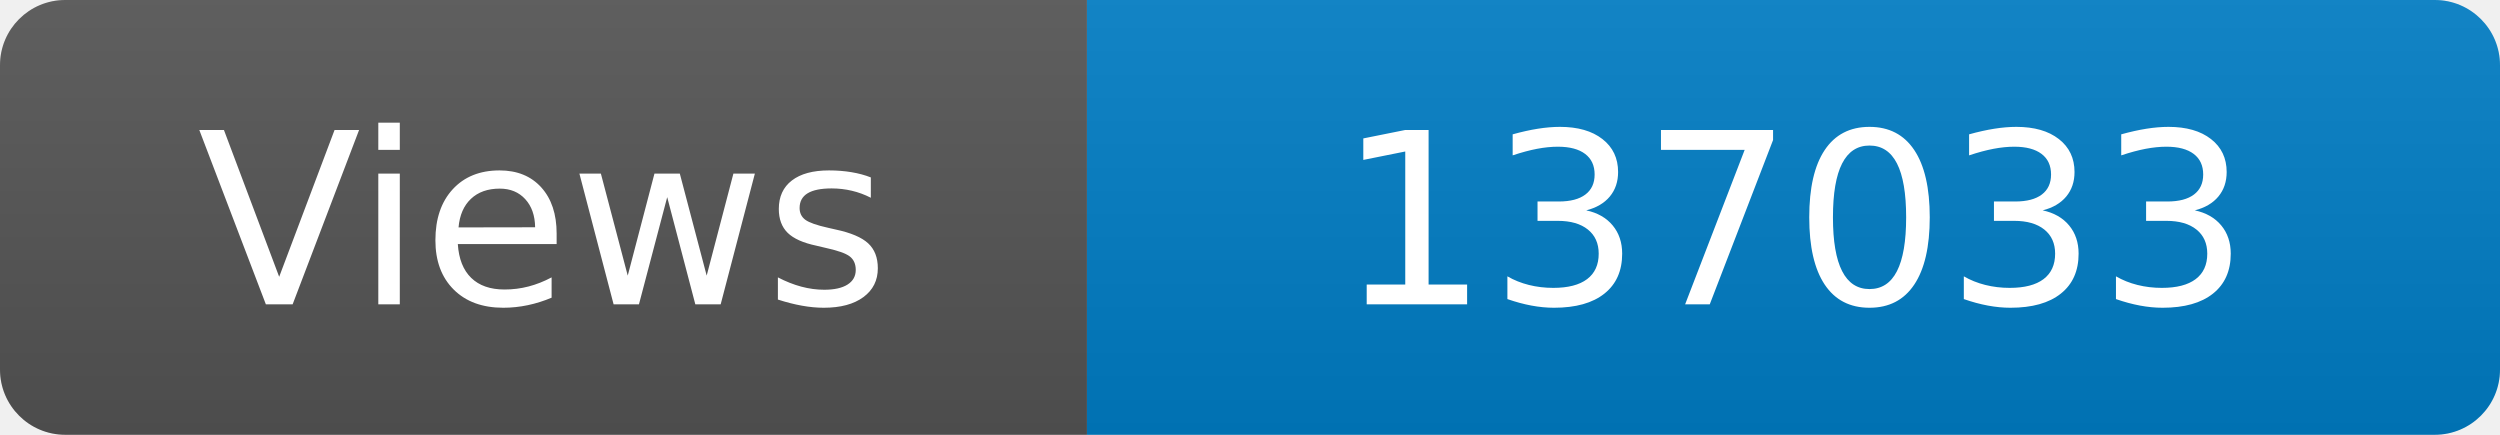
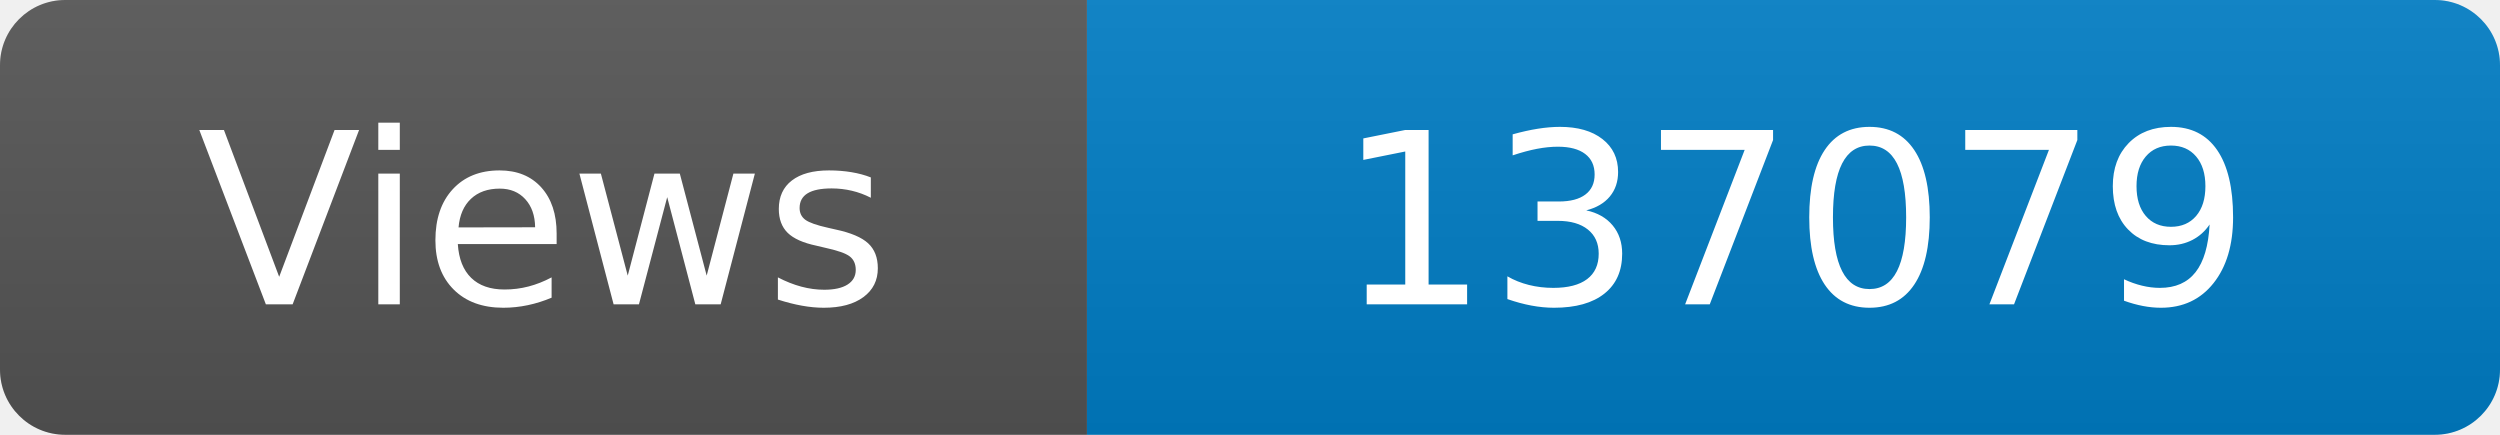
<svg xmlns="http://www.w3.org/2000/svg" width="115" height="20" role="img" aria-label="Maintained?: yes">
  <linearGradient id="s" x2="0" y2="100%">
    <stop offset="0" stop-color="#bbb" stop-opacity=".1" />
    <stop offset="1" stop-opacity=".1" />
  </linearGradient>
  <clipPath id="r">
    <rect width="115" height="20" rx="3" fill="#fff" />
  </clipPath>
  <g clip-path="url(#r)">
    <rect width="50" height="20" fill="#555" />
    <rect x="50" width="160" height="20" fill="#007ec6" />
    <rect width="115" height="20" fill="url(#s)" />
  </g>
  <g fill="#fff" text-anchor="middle" font-family="Verdana,Geneva,DejaVu Sans,sans-serif" font-size="110">
    <text x="250" y="140" transform="scale(.1)" fill="#fff">Views</text>
-     <text x="825" y="140" transform="scale(.1)" fill="#fff">137033</text>
+     <text x="825" y="140" transform="scale(.1)" fill="#fff">137079</text>
  </g>
</svg>
